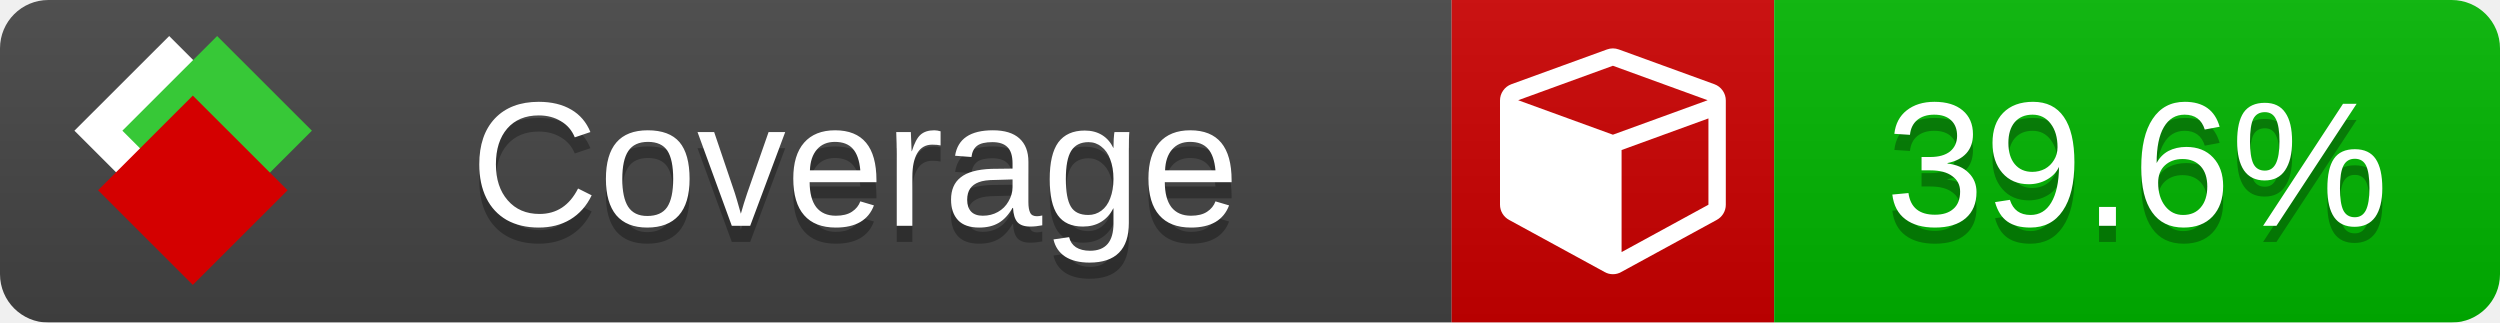
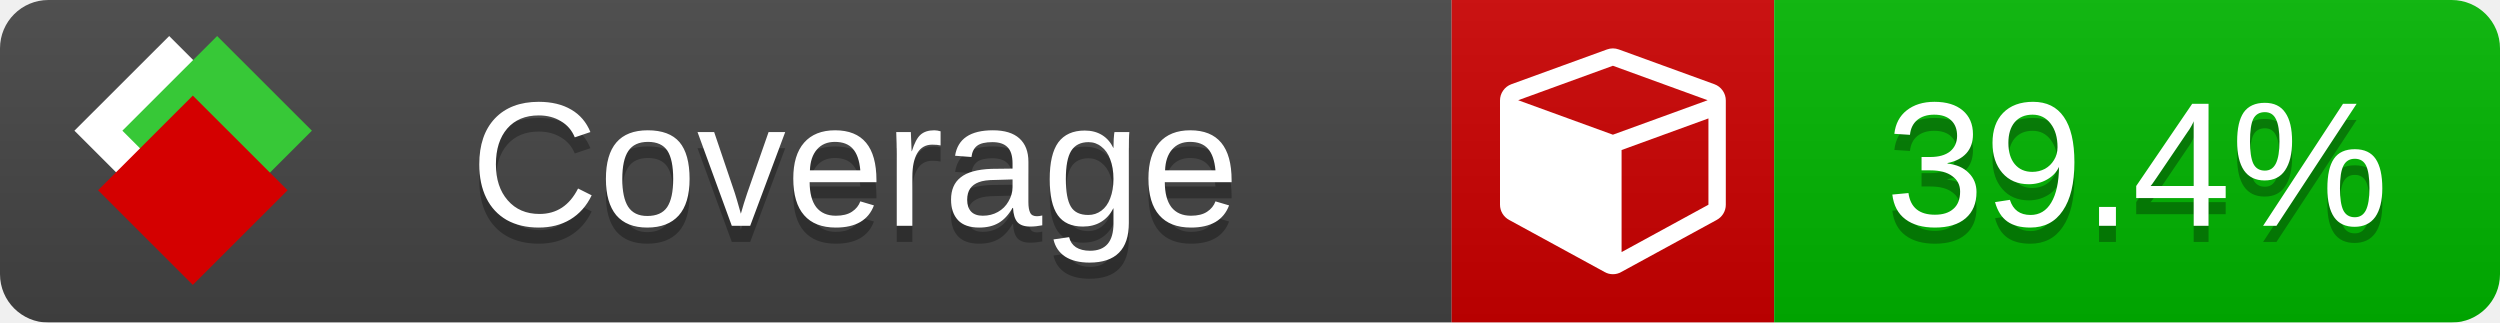
<svg xmlns="http://www.w3.org/2000/svg" xmlns:xlink="http://www.w3.org/1999/xlink" width="155" height="20">
  <style type="text/css">
          
            @keyframes fade1 {
                0% { visibility: visible; opacity: 1; }
               23% { visibility: visible; opacity: 1; }
               25% { visibility: hidden; opacity: 0; }
               48% { visibility: hidden; opacity: 0; }
               50% { visibility: hidden; opacity: 0; }
               73% { visibility: hidden; opacity: 0; }
               75% { visibility: hidden; opacity: 0; }
               98% { visibility: hidden; opacity: 0; }
              100% { visibility: visible; opacity: 1; }
            }
            @keyframes fade2 {
                0% { visibility: hidden; opacity: 0; }
               23% { visibility: hidden; opacity: 0; }
               25% { visibility: visible; opacity: 1; }
               48% { visibility: visible; opacity: 1; }
               50% { visibility: hidden; opacity: 0; }
               73% { visibility: hidden; opacity: 0; }
               75% { visibility: hidden; opacity: 0; }
               98% { visibility: hidden; opacity: 0; }
              100% { visibility: hidden; opacity: 0; }
            }
            @keyframes fade3 {
                0% { visibility: hidden; opacity: 0; }
               23% { visibility: hidden; opacity: 0; }
               25% { visibility: hidden; opacity: 0; }
               48% { visibility: hidden; opacity: 0; }
               50% { visibility: visible; opacity: 1; }
               73% { visibility: visible; opacity: 1; }
               75% { visibility: hidden; opacity: 0; }
               98% { visibility: hidden; opacity: 0; }
              100% { visibility: hidden; opacity: 0; }
            }
            @keyframes fade4 {
                0% { visibility: hidden; opacity: 0; }
               23% { visibility: hidden; opacity: 0; }
               25% { visibility: hidden; opacity: 0; }
               48% { visibility: hidden; opacity: 0; }
               50% { visibility: hidden; opacity: 0; }
               73% { visibility: hidden; opacity: 0; }
               75% { visibility: visible; opacity: 1; }
               98% { visibility: visible; opacity: 1; }
              100% { visibility: hidden; opacity: 0; }
            }
            .linecoverage {
                animation-duration: 15s;
                animation-name: fade1;
                animation-iteration-count: infinite;
            }
            .branchcoverage {
                animation-duration: 15s;
                animation-name: fade2;
                animation-iteration-count: infinite;
            }
            .methodcoverage {
                animation-duration: 15s;
                animation-name: fade3;
                animation-iteration-count: infinite;
            }
            .fullmethodcoverage {
                animation-duration: 15s;
                animation-name: fade4;
                animation-iteration-count: infinite;
            }
          
    </style>
  <defs>
    <linearGradient id="gradient" x2="0" y2="100%">
      <stop offset="0" stop-color="#bbb" stop-opacity=".1" />
      <stop offset="1" stop-opacity=".1" />
    </linearGradient>
    <linearGradient id="c">
      <stop offset="0" stop-color="#d40000" />
      <stop offset="1" stop-color="#ff2a2a" />
    </linearGradient>
    <linearGradient id="a">
      <stop offset="0" stop-color="#e0e0de" />
      <stop offset="1" stop-color="#fff" />
    </linearGradient>
    <linearGradient id="b">
      <stop offset="0" stop-color="#37c837" />
      <stop offset="1" stop-color="#217821" />
    </linearGradient>
    <linearGradient xlink:href="#a" id="e" x1="106.44" x2="69.96" y1="-11.96" y2="-46.84" gradientTransform="matrix(-.8426 -.00045 -.00045 -.8426 -94.27 -75.82)" gradientUnits="userSpaceOnUse" />
    <linearGradient xlink:href="#b" id="f" x1="56.19" x2="77.97" y1="-23.45" y2="10.62" gradientTransform="matrix(.8426 .00045 .00045 .8426 94.27 75.82)" gradientUnits="userSpaceOnUse" />
    <linearGradient xlink:href="#c" id="g" x1="79.98" x2="132.9" y1="10.79" y2="10.79" gradientTransform="matrix(.8426 .00045 .00045 .8426 94.27 75.82)" gradientUnits="userSpaceOnUse" />
    <mask id="mask">
      <rect width="155" height="20" rx="3" fill="#fff" />
    </mask>
    <g id="icon" transform="matrix(.04486 0 0 .04481 -.48 -.63)">
      <rect width="52.92" height="52.92" x="-109.72" y="-27.13" fill="url(#e)" transform="rotate(-135)" />
      <rect width="52.92" height="52.92" x="70.19" y="-39.18" fill="url(#f)" transform="rotate(45)" />
      <rect width="52.92" height="52.92" x="80.05" y="-15.74" fill="url(#g)" transform="rotate(45)" />
    </g>
  </defs>
  <g mask="url(#mask)">
    <rect x="0" y="0" width="90" height="20" fill="#444" />
    <rect x="90" y="0" width="20" height="20" fill="#c00" />
    <rect x="110" y="0" width="45" height="20" fill="#00B600" />
    <rect x="0" y="0" width="155" height="20" fill="url(#gradient)" />
  </g>
  <g>
    <path class="" fill="#fff" d="m 100.538,15.629 5.385,-2.936 v -5.351 l -5.385,1.96 z M 100,8.351 105.873,6.214 100,4.077 94.127,6.214 Z m 7,-2.12 v 6.462 q 0,0.294 -0.151,0.547 -0.151,0.252 -0.412,0.395 l -5.923,3.231 q -0.236,0.135 -0.513,0.135 -0.278,0 -0.513,-0.135 l -5.923,-3.231 Q 93.303,13.492 93.151,13.239 93,12.987 93,12.692 v -6.462 q 0,-0.337 0.194,-0.614 0.194,-0.278 0.513,-0.395 l 5.923,-2.154 q 0.185,-0.067 0.37,-0.067 0.185,0 0.37,0.067 l 5.923,2.154 q 0.32,0.118 0.513,0.395 Q 107,5.894 107,6.231 Z" />
  </g>
  <g fill="#fff" text-anchor="middle" font-family="Verdana,Arial,Geneva,sans-serif" font-size="11">
    <a xlink:href="https://github.com/danielpalme/ReportGenerator" target="_top">
      <use xlink:href="#icon" transform="translate(3,1) scale(3.5)" />
    </a>
    <text x="53" y="15" fill="#010101" fill-opacity=".3">Coverage</text>
    <text x="53" y="14" fill="#fff">Coverage</text>
-     <text class="" x="132.5" y="15" fill="#010101" fill-opacity=".3">39.6%</text>
-     <text class="" x="132.5" y="14">39.6%</text>
+     <text class="" x="132.5" y="15" fill="#010101" fill-opacity=".3">39.4%</text>
+     <text class="" x="132.5" y="14">39.4%</text>
  </g>
  <g>
    <rect class="" x="90" y="0" width="65" height="20" fill-opacity="0" />
  </g>
</svg>
